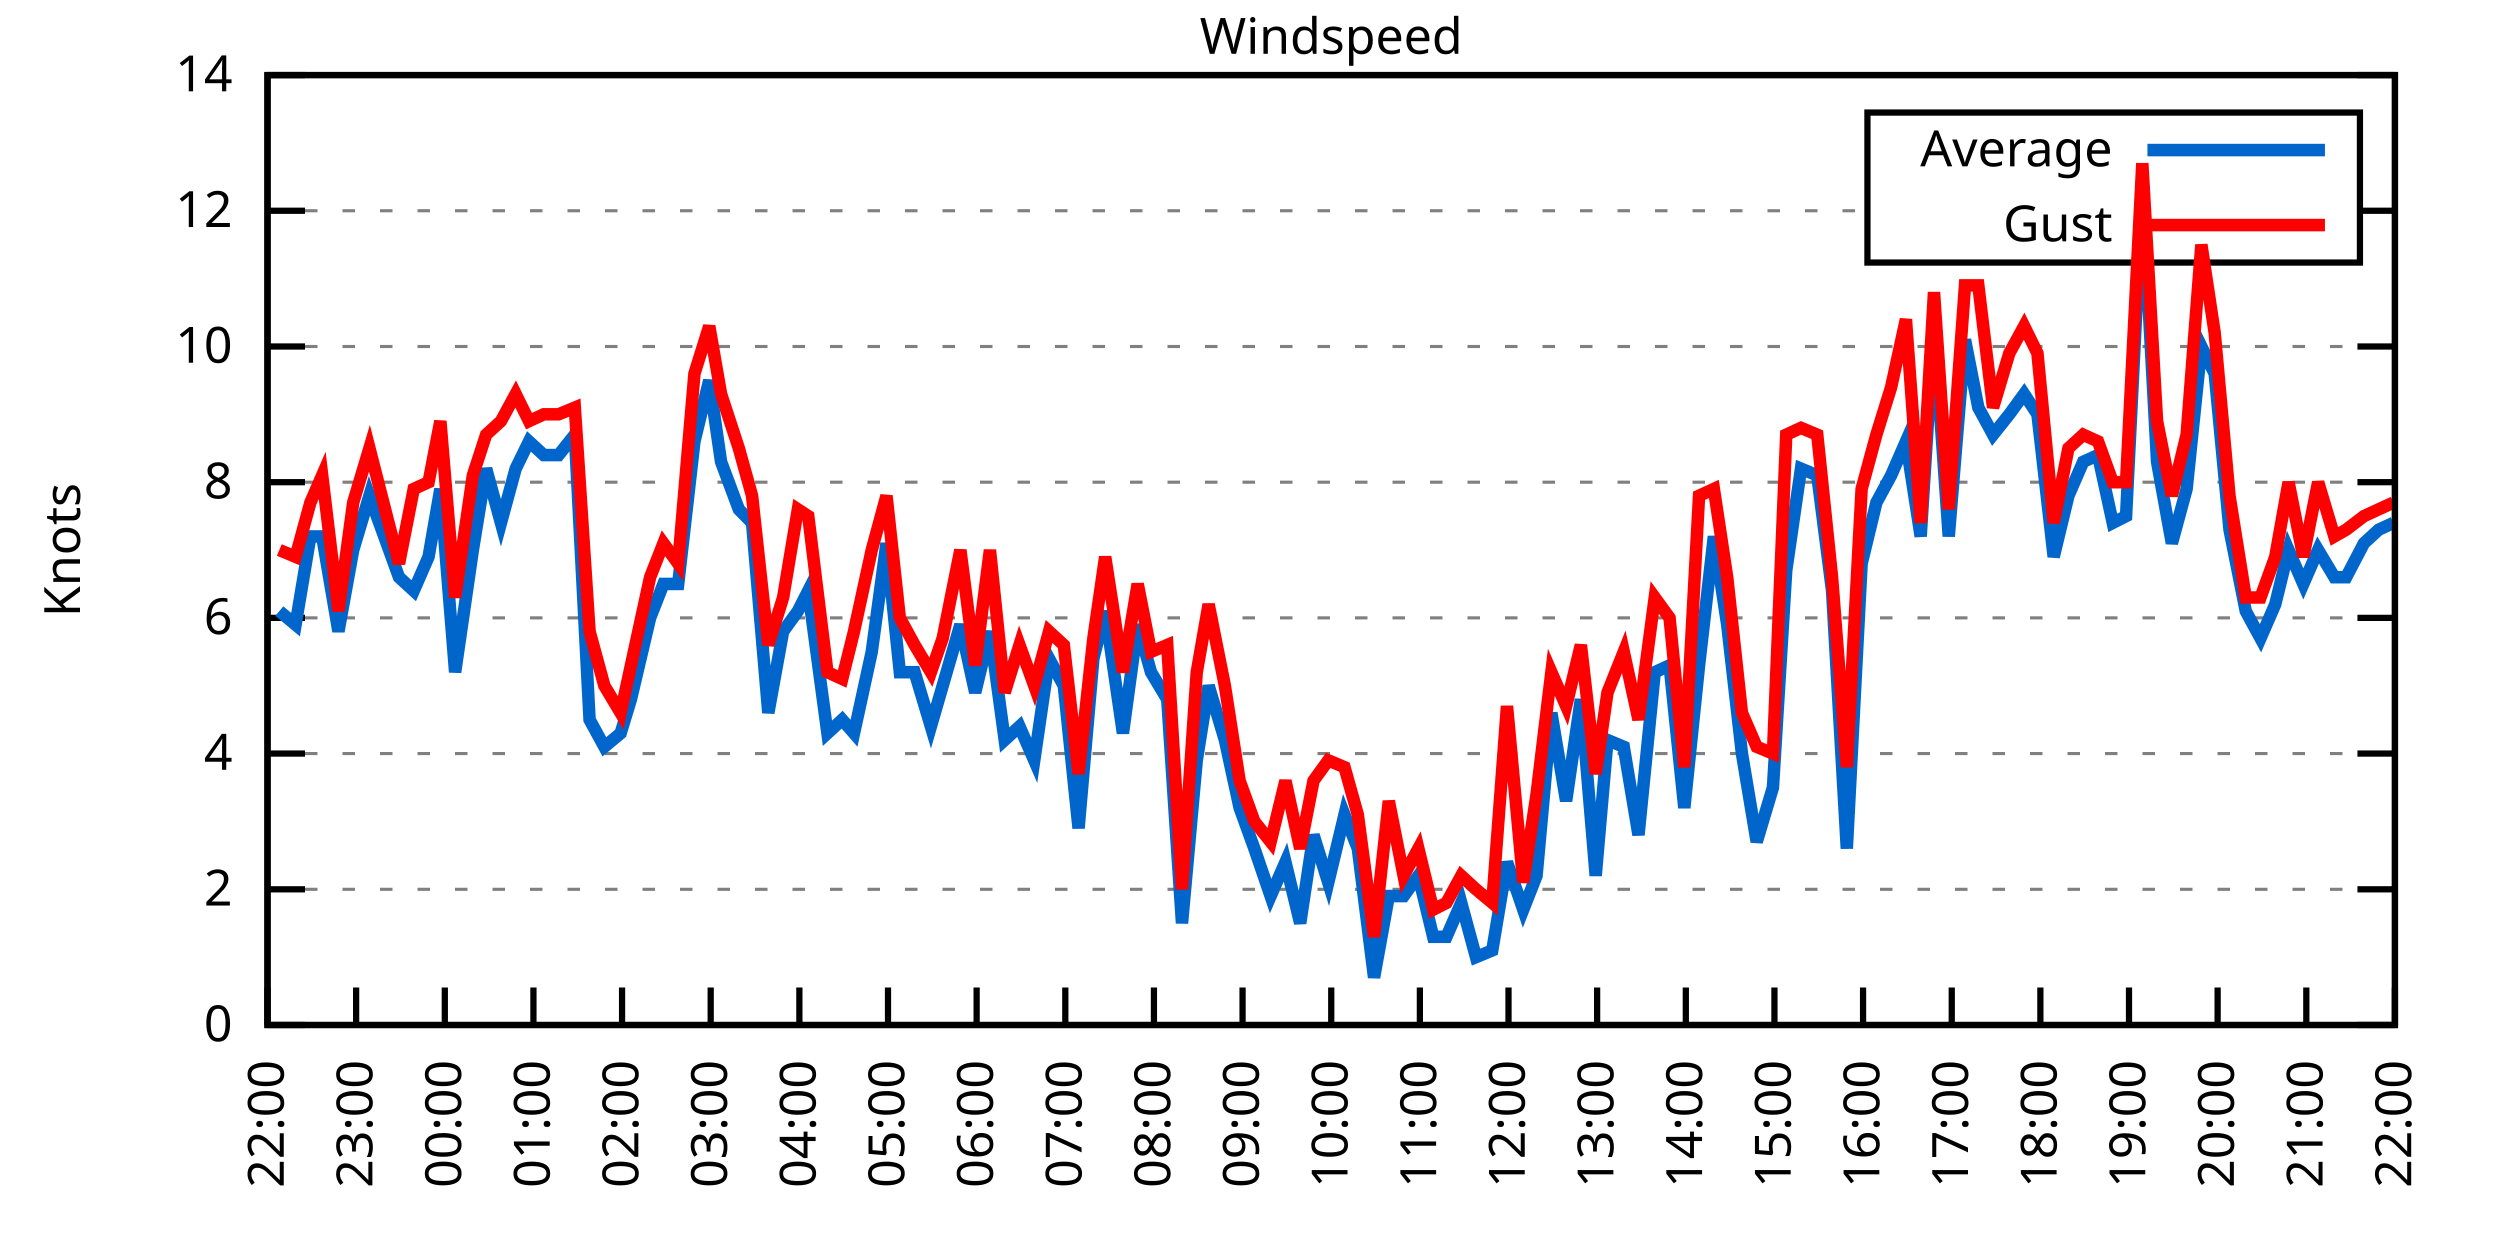
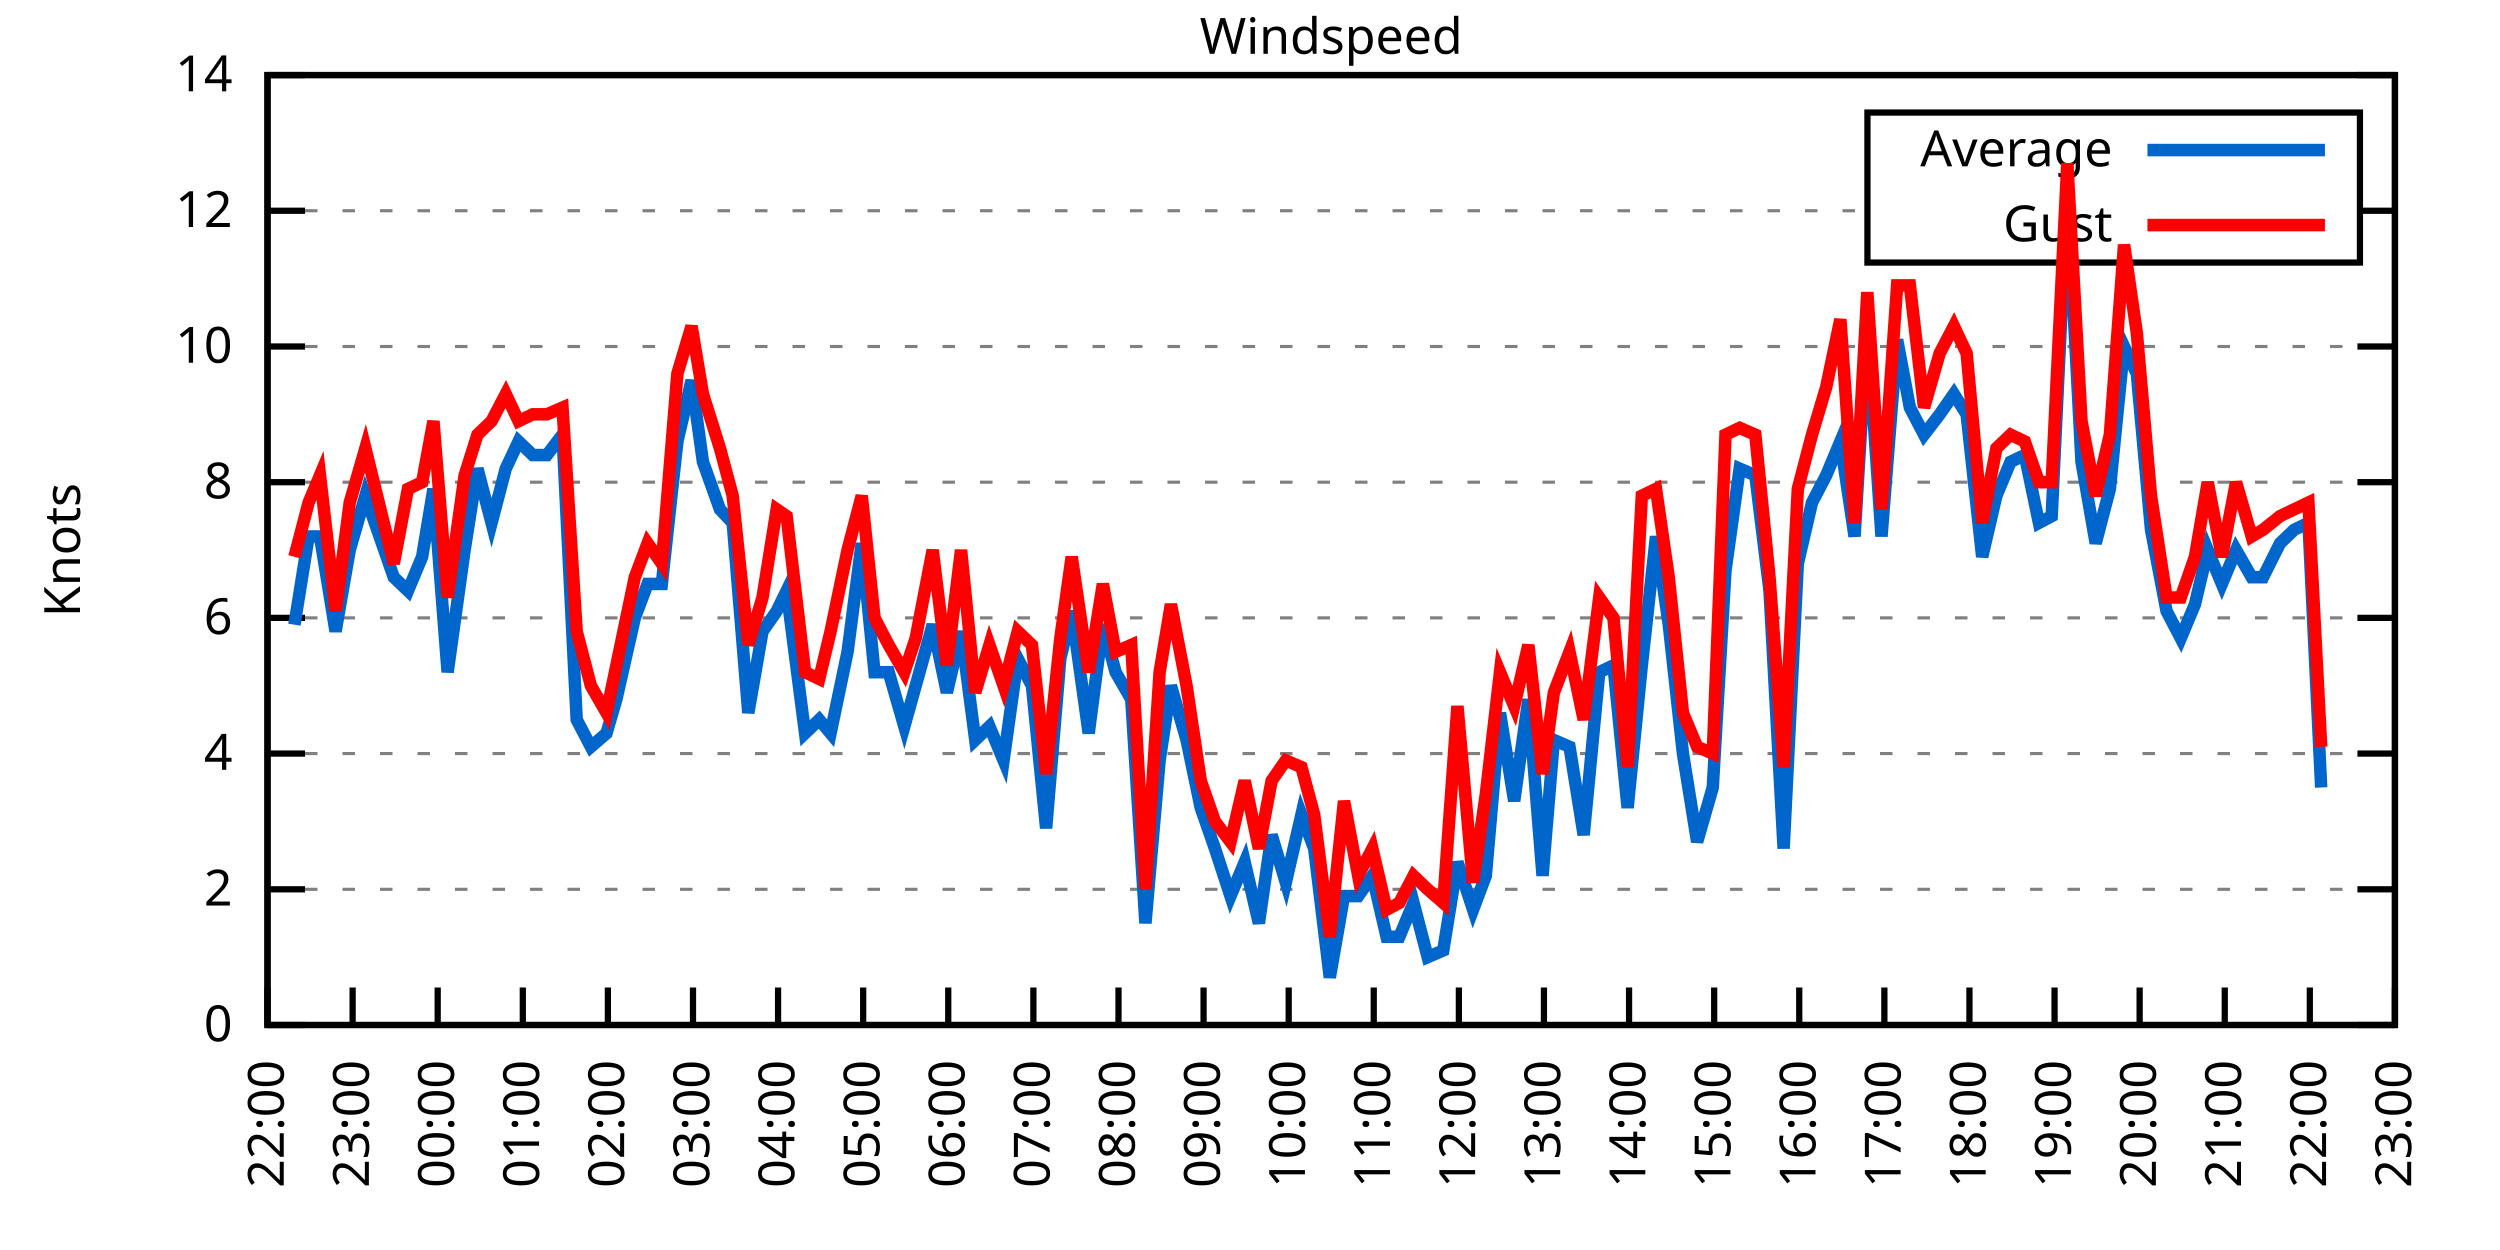
<svg xmlns="http://www.w3.org/2000/svg" xmlns:xlink="http://www.w3.org/1999/xlink" width="400" height="200" viewBox="0 0 400 200">
  <g id="gnuplot_canvas">
    <rect x="0" y="0" width="400" height="200" fill="none" />
    <defs>
      <circle id="gpDot" r="0.5" stroke-width="0.5" stroke="currentColor" />
      <path id="gpPt0" stroke-width="0.333" stroke="currentColor" d="M-1,0 h2 M0,-1 v2" />
      <path id="gpPt1" stroke-width="0.333" stroke="currentColor" d="M-1,-1 L1,1 M1,-1 L-1,1" />
      <path id="gpPt2" stroke-width="0.333" stroke="currentColor" d="M-1,0 L1,0 M0,-1 L0,1 M-1,-1 L1,1 M-1,1 L1,-1" />
      <rect id="gpPt3" stroke-width="0.333" stroke="currentColor" x="-1" y="-1" width="2" height="2" />
      <rect id="gpPt4" stroke-width="0.333" stroke="currentColor" fill="currentColor" x="-1" y="-1" width="2" height="2" />
      <circle id="gpPt5" stroke-width="0.333" stroke="currentColor" cx="0" cy="0" r="1" />
      <use xlink:href="#gpPt5" id="gpPt6" fill="currentColor" stroke="none" />
      <path id="gpPt7" stroke-width="0.333" stroke="currentColor" d="M0,-1.33 L-1.33,0.67 L1.33,0.67 z" />
      <use xlink:href="#gpPt7" id="gpPt8" fill="currentColor" stroke="none" />
      <use xlink:href="#gpPt7" id="gpPt9" stroke="currentColor" transform="rotate(180)" />
      <use xlink:href="#gpPt9" id="gpPt10" fill="currentColor" stroke="none" />
      <use xlink:href="#gpPt3" id="gpPt11" stroke="currentColor" transform="rotate(45)" />
      <use xlink:href="#gpPt11" id="gpPt12" fill="currentColor" stroke="none" />
      <path id="gpPt13" stroke-width="0.333" stroke="currentColor" d="M0,1.330 L1.265,0.411 L0.782,-1.067 L-0.782,-1.076 L-1.265,0.411 z" />
      <use xlink:href="#gpPt13" id="gpPt14" fill="currentColor" stroke="none" />
      <filter id="textbox" filterUnits="objectBoundingBox" x="0" y="0" height="1" width="1">
        <feFlood flood-color="white" flood-opacity="1" result="bgnd" />
        <feComposite in="SourceGraphic" in2="bgnd" operator="atop" />
      </filter>
      <filter id="greybox" filterUnits="objectBoundingBox" x="0" y="0" height="1" width="1">
        <feFlood flood-color="lightgrey" flood-opacity="1" result="grey" />
        <feComposite in="SourceGraphic" in2="grey" operator="atop" />
      </filter>
    </defs>
    <g fill="none" color="white" stroke="currentColor" stroke-width="1.00" stroke-linecap="butt" stroke-linejoin="miter">
</g>
    <g fill="none" color="black" stroke="currentColor" stroke-width="1.00" stroke-linecap="butt" stroke-linejoin="miter">
      <g stroke="none" shape-rendering="crispEdges">
        <polygon fill="rgb(255, 255, 255)" points="42.80,164.00 383.18,164.00 383.18,12.02 42.80,12.02 " />
      </g>
    </g>
    <g fill="none" color="black" stroke="currentColor" stroke-width="1.00" stroke-linecap="butt" stroke-linejoin="miter">
</g>
    <g fill="none" color="black" stroke="black" stroke-width="0.50" stroke-linecap="butt" stroke-linejoin="miter">
</g>
    <g fill="none" color="gray" stroke="currentColor" stroke-width="0.50" stroke-linecap="butt" stroke-linejoin="miter">
      <path stroke="gray" stroke-dasharray="2,4" class="gridline" d="M42.80,164.00 L383.19,164.00  " />
    </g>
    <g fill="none" color="gray" stroke="gray" stroke-width="1.00" stroke-linecap="butt" stroke-linejoin="miter">
</g>
    <g fill="none" color="black" stroke="currentColor" stroke-width="1.00" stroke-linecap="butt" stroke-linejoin="miter">
      <path stroke="black" d="M42.80,164.00 L48.80,164.00 M383.19,164.00 L377.19,164.00  " />
      <g transform="translate(37.20,166.60)" stroke="none" fill="black" font-family="Sans" font-size="8.00" text-anchor="end">
        <text>
          <tspan font-family="Sans"> 0</tspan>
        </text>
      </g>
    </g>
    <g fill="none" color="black" stroke="currentColor" stroke-width="1.00" stroke-linecap="butt" stroke-linejoin="miter">
</g>
    <g fill="none" color="black" stroke="black" stroke-width="0.50" stroke-linecap="butt" stroke-linejoin="miter">
</g>
    <g fill="none" color="gray" stroke="currentColor" stroke-width="0.50" stroke-linecap="butt" stroke-linejoin="miter">
      <path stroke="gray" stroke-dasharray="2,4" class="gridline" d="M42.80,142.29 L383.19,142.29  " />
    </g>
    <g fill="none" color="gray" stroke="gray" stroke-width="1.00" stroke-linecap="butt" stroke-linejoin="miter">
</g>
    <g fill="none" color="black" stroke="currentColor" stroke-width="1.00" stroke-linecap="butt" stroke-linejoin="miter">
      <path stroke="black" d="M42.80,142.29 L48.80,142.29 M383.19,142.29 L377.19,142.29  " />
      <g transform="translate(37.20,144.89)" stroke="none" fill="black" font-family="Sans" font-size="8.00" text-anchor="end">
        <text>
          <tspan font-family="Sans"> 2</tspan>
        </text>
      </g>
    </g>
    <g fill="none" color="black" stroke="currentColor" stroke-width="1.00" stroke-linecap="butt" stroke-linejoin="miter">
</g>
    <g fill="none" color="black" stroke="black" stroke-width="0.50" stroke-linecap="butt" stroke-linejoin="miter">
</g>
    <g fill="none" color="gray" stroke="currentColor" stroke-width="0.50" stroke-linecap="butt" stroke-linejoin="miter">
      <path stroke="gray" stroke-dasharray="2,4" class="gridline" d="M42.80,120.57 L383.19,120.57  " />
    </g>
    <g fill="none" color="gray" stroke="gray" stroke-width="1.00" stroke-linecap="butt" stroke-linejoin="miter">
</g>
    <g fill="none" color="black" stroke="currentColor" stroke-width="1.00" stroke-linecap="butt" stroke-linejoin="miter">
      <path stroke="black" d="M42.80,120.57 L48.80,120.57 M383.19,120.57 L377.19,120.57  " />
      <g transform="translate(37.20,123.17)" stroke="none" fill="black" font-family="Sans" font-size="8.00" text-anchor="end">
        <text>
          <tspan font-family="Sans"> 4</tspan>
        </text>
      </g>
    </g>
    <g fill="none" color="black" stroke="currentColor" stroke-width="1.00" stroke-linecap="butt" stroke-linejoin="miter">
</g>
    <g fill="none" color="black" stroke="black" stroke-width="0.50" stroke-linecap="butt" stroke-linejoin="miter">
</g>
    <g fill="none" color="gray" stroke="currentColor" stroke-width="0.50" stroke-linecap="butt" stroke-linejoin="miter">
      <path stroke="gray" stroke-dasharray="2,4" class="gridline" d="M42.80,98.86 L383.19,98.86  " />
    </g>
    <g fill="none" color="gray" stroke="gray" stroke-width="1.00" stroke-linecap="butt" stroke-linejoin="miter">
</g>
    <g fill="none" color="black" stroke="currentColor" stroke-width="1.00" stroke-linecap="butt" stroke-linejoin="miter">
      <path stroke="black" d="M42.80,98.86 L48.80,98.86 M383.19,98.86 L377.19,98.86  " />
      <g transform="translate(37.20,101.46)" stroke="none" fill="black" font-family="Sans" font-size="8.00" text-anchor="end">
        <text>
          <tspan font-family="Sans"> 6</tspan>
        </text>
      </g>
    </g>
    <g fill="none" color="black" stroke="currentColor" stroke-width="1.00" stroke-linecap="butt" stroke-linejoin="miter">
</g>
    <g fill="none" color="black" stroke="black" stroke-width="0.50" stroke-linecap="butt" stroke-linejoin="miter">
</g>
    <g fill="none" color="gray" stroke="currentColor" stroke-width="0.50" stroke-linecap="butt" stroke-linejoin="miter">
      <path stroke="gray" stroke-dasharray="2,4" class="gridline" d="M42.80,77.15 L383.19,77.15  " />
    </g>
    <g fill="none" color="gray" stroke="gray" stroke-width="1.00" stroke-linecap="butt" stroke-linejoin="miter">
</g>
    <g fill="none" color="black" stroke="currentColor" stroke-width="1.00" stroke-linecap="butt" stroke-linejoin="miter">
      <path stroke="black" d="M42.80,77.15 L48.80,77.15 M383.19,77.15 L377.19,77.15  " />
      <g transform="translate(37.20,79.75)" stroke="none" fill="black" font-family="Sans" font-size="8.00" text-anchor="end">
        <text>
          <tspan font-family="Sans"> 8</tspan>
        </text>
      </g>
    </g>
    <g fill="none" color="black" stroke="currentColor" stroke-width="1.00" stroke-linecap="butt" stroke-linejoin="miter">
</g>
    <g fill="none" color="black" stroke="black" stroke-width="0.50" stroke-linecap="butt" stroke-linejoin="miter">
</g>
    <g fill="none" color="gray" stroke="currentColor" stroke-width="0.50" stroke-linecap="butt" stroke-linejoin="miter">
      <path stroke="gray" stroke-dasharray="2,4" class="gridline" d="M42.80,55.44 L383.19,55.44  " />
    </g>
    <g fill="none" color="gray" stroke="gray" stroke-width="1.00" stroke-linecap="butt" stroke-linejoin="miter">
</g>
    <g fill="none" color="black" stroke="currentColor" stroke-width="1.00" stroke-linecap="butt" stroke-linejoin="miter">
      <path stroke="black" d="M42.80,55.44 L48.80,55.44 M383.19,55.44 L377.19,55.44  " />
      <g transform="translate(37.20,58.04)" stroke="none" fill="black" font-family="Sans" font-size="8.00" text-anchor="end">
        <text>
          <tspan font-family="Sans"> 10</tspan>
        </text>
      </g>
    </g>
    <g fill="none" color="black" stroke="currentColor" stroke-width="1.00" stroke-linecap="butt" stroke-linejoin="miter">
</g>
    <g fill="none" color="black" stroke="black" stroke-width="0.50" stroke-linecap="butt" stroke-linejoin="miter">
</g>
    <g fill="none" color="gray" stroke="currentColor" stroke-width="0.50" stroke-linecap="butt" stroke-linejoin="miter">
      <path stroke="gray" stroke-dasharray="2,4" class="gridline" d="M42.80,33.72 L298.79,33.72 M377.59,33.72 L383.19,33.72  " />
    </g>
    <g fill="none" color="gray" stroke="gray" stroke-width="1.00" stroke-linecap="butt" stroke-linejoin="miter">
</g>
    <g fill="none" color="black" stroke="currentColor" stroke-width="1.00" stroke-linecap="butt" stroke-linejoin="miter">
      <path stroke="black" d="M42.80,33.72 L48.80,33.72 M383.19,33.72 L377.19,33.72  " />
      <g transform="translate(37.20,36.32)" stroke="none" fill="black" font-family="Sans" font-size="8.00" text-anchor="end">
        <text>
          <tspan font-family="Sans"> 12</tspan>
        </text>
      </g>
    </g>
    <g fill="none" color="black" stroke="currentColor" stroke-width="1.00" stroke-linecap="butt" stroke-linejoin="miter">
</g>
    <g fill="none" color="black" stroke="black" stroke-width="0.50" stroke-linecap="butt" stroke-linejoin="miter">
</g>
    <g fill="none" color="gray" stroke="currentColor" stroke-width="0.50" stroke-linecap="butt" stroke-linejoin="miter">
      <path stroke="gray" stroke-dasharray="2,4" class="gridline" d="M42.80,12.01 L383.19,12.01  " />
    </g>
    <g fill="none" color="gray" stroke="gray" stroke-width="1.00" stroke-linecap="butt" stroke-linejoin="miter">
</g>
    <g fill="none" color="black" stroke="currentColor" stroke-width="1.00" stroke-linecap="butt" stroke-linejoin="miter">
      <path stroke="black" d="M42.80,12.01 L48.80,12.01 M383.19,12.01 L377.19,12.01  " />
      <g transform="translate(37.20,14.61)" stroke="none" fill="black" font-family="Sans" font-size="8.00" text-anchor="end">
        <text>
          <tspan font-family="Sans"> 14</tspan>
        </text>
      </g>
    </g>
    <g fill="none" color="black" stroke="currentColor" stroke-width="1.00" stroke-linecap="butt" stroke-linejoin="miter">
      <path stroke="black" d="M42.80,164.00 L42.80,158.00  " />
      <g transform="translate(45.40,169.60) rotate(270.00)" stroke="none" fill="black" font-family="Sans" font-size="8.00" text-anchor="end">
        <text>
          <tspan font-family="Sans">22:00</tspan>
        </text>
      </g>
    </g>
    <g fill="none" color="black" stroke="currentColor" stroke-width="1.00" stroke-linecap="butt" stroke-linejoin="miter">
-       <path stroke="black" d="M56.98,164.00 L56.98,158.00  " />
-       <g transform="translate(59.58,169.60) rotate(270.00)" stroke="none" fill="black" font-family="Sans" font-size="8.00" text-anchor="end">
+       <path stroke="black" d="M56.42,164.00 L56.42,158.00  " />
+       <g transform="translate(59.02,169.60) rotate(270.00)" stroke="none" fill="black" font-family="Sans" font-size="8.00" text-anchor="end">
        <text>
          <tspan font-family="Sans">23:00</tspan>
        </text>
      </g>
    </g>
    <g fill="none" color="black" stroke="currentColor" stroke-width="1.00" stroke-linecap="butt" stroke-linejoin="miter">
-       <path stroke="black" d="M71.17,164.00 L71.17,158.00  " />
-       <g transform="translate(73.77,169.60) rotate(270.00)" stroke="none" fill="black" font-family="Sans" font-size="8.00" text-anchor="end">
+       <path stroke="black" d="M70.03,164.00 L70.03,158.00  " />
+       <g transform="translate(72.63,169.60) rotate(270.00)" stroke="none" fill="black" font-family="Sans" font-size="8.00" text-anchor="end">
        <text>
          <tspan font-family="Sans">00:00</tspan>
        </text>
      </g>
    </g>
    <g fill="none" color="black" stroke="currentColor" stroke-width="1.00" stroke-linecap="butt" stroke-linejoin="miter">
-       <path stroke="black" d="M85.35,164.00 L85.35,158.00  " />
-       <g transform="translate(87.95,169.60) rotate(270.00)" stroke="none" fill="black" font-family="Sans" font-size="8.00" text-anchor="end">
+       <path stroke="black" d="M83.65,164.00 L83.65,158.00  " />
+       <g transform="translate(86.25,169.60) rotate(270.00)" stroke="none" fill="black" font-family="Sans" font-size="8.00" text-anchor="end">
        <text>
          <tspan font-family="Sans">01:00</tspan>
        </text>
      </g>
    </g>
    <g fill="none" color="black" stroke="currentColor" stroke-width="1.00" stroke-linecap="butt" stroke-linejoin="miter">
-       <path stroke="black" d="M99.53,164.00 L99.53,158.00  " />
-       <g transform="translate(102.13,169.60) rotate(270.00)" stroke="none" fill="black" font-family="Sans" font-size="8.00" text-anchor="end">
+       <path stroke="black" d="M97.26,164.00 L97.26,158.00  " />
+       <g transform="translate(99.86,169.60) rotate(270.00)" stroke="none" fill="black" font-family="Sans" font-size="8.00" text-anchor="end">
        <text>
          <tspan font-family="Sans">02:00</tspan>
        </text>
      </g>
    </g>
    <g fill="none" color="black" stroke="currentColor" stroke-width="1.00" stroke-linecap="butt" stroke-linejoin="miter">
-       <path stroke="black" d="M113.71,164.00 L113.71,158.00  " />
-       <g transform="translate(116.31,169.60) rotate(270.00)" stroke="none" fill="black" font-family="Sans" font-size="8.00" text-anchor="end">
+       <path stroke="black" d="M110.88,164.00 L110.88,158.00  " />
+       <g transform="translate(113.48,169.60) rotate(270.00)" stroke="none" fill="black" font-family="Sans" font-size="8.00" text-anchor="end">
        <text>
          <tspan font-family="Sans">03:00</tspan>
        </text>
      </g>
    </g>
    <g fill="none" color="black" stroke="currentColor" stroke-width="1.00" stroke-linecap="butt" stroke-linejoin="miter">
-       <path stroke="black" d="M127.90,164.00 L127.90,158.00  " />
-       <g transform="translate(130.50,169.60) rotate(270.00)" stroke="none" fill="black" font-family="Sans" font-size="8.00" text-anchor="end">
+       <path stroke="black" d="M124.49,164.00 L124.49,158.00  " />
+       <g transform="translate(127.09,169.60) rotate(270.00)" stroke="none" fill="black" font-family="Sans" font-size="8.00" text-anchor="end">
        <text>
          <tspan font-family="Sans">04:00</tspan>
        </text>
      </g>
    </g>
    <g fill="none" color="black" stroke="currentColor" stroke-width="1.00" stroke-linecap="butt" stroke-linejoin="miter">
-       <path stroke="black" d="M142.08,164.00 L142.08,158.00  " />
-       <g transform="translate(144.68,169.60) rotate(270.00)" stroke="none" fill="black" font-family="Sans" font-size="8.00" text-anchor="end">
+       <path stroke="black" d="M138.11,164.00 L138.11,158.00  " />
+       <g transform="translate(140.71,169.60) rotate(270.00)" stroke="none" fill="black" font-family="Sans" font-size="8.00" text-anchor="end">
        <text>
          <tspan font-family="Sans">05:00</tspan>
        </text>
      </g>
    </g>
    <g fill="none" color="black" stroke="currentColor" stroke-width="1.00" stroke-linecap="butt" stroke-linejoin="miter">
-       <path stroke="black" d="M156.26,164.00 L156.26,158.00  " />
-       <g transform="translate(158.86,169.60) rotate(270.00)" stroke="none" fill="black" font-family="Sans" font-size="8.00" text-anchor="end">
+       <path stroke="black" d="M151.72,164.00 L151.72,158.00  " />
+       <g transform="translate(154.32,169.60) rotate(270.00)" stroke="none" fill="black" font-family="Sans" font-size="8.00" text-anchor="end">
        <text>
          <tspan font-family="Sans">06:00</tspan>
        </text>
      </g>
    </g>
    <g fill="none" color="black" stroke="currentColor" stroke-width="1.00" stroke-linecap="butt" stroke-linejoin="miter">
-       <path stroke="black" d="M170.45,164.00 L170.45,158.00  " />
-       <g transform="translate(173.05,169.60) rotate(270.00)" stroke="none" fill="black" font-family="Sans" font-size="8.00" text-anchor="end">
+       <path stroke="black" d="M165.34,164.00 L165.34,158.00  " />
+       <g transform="translate(167.94,169.60) rotate(270.00)" stroke="none" fill="black" font-family="Sans" font-size="8.00" text-anchor="end">
        <text>
          <tspan font-family="Sans">07:00</tspan>
        </text>
      </g>
    </g>
    <g fill="none" color="black" stroke="currentColor" stroke-width="1.00" stroke-linecap="butt" stroke-linejoin="miter">
-       <path stroke="black" d="M184.63,164.00 L184.63,158.00  " />
-       <g transform="translate(187.23,169.60) rotate(270.00)" stroke="none" fill="black" font-family="Sans" font-size="8.00" text-anchor="end">
+       <path stroke="black" d="M178.96,164.00 L178.96,158.00  " />
+       <g transform="translate(181.56,169.60) rotate(270.00)" stroke="none" fill="black" font-family="Sans" font-size="8.00" text-anchor="end">
        <text>
          <tspan font-family="Sans">08:00</tspan>
        </text>
      </g>
    </g>
    <g fill="none" color="black" stroke="currentColor" stroke-width="1.00" stroke-linecap="butt" stroke-linejoin="miter">
-       <path stroke="black" d="M198.81,164.00 L198.81,158.00  " />
-       <g transform="translate(201.41,169.60) rotate(270.00)" stroke="none" fill="black" font-family="Sans" font-size="8.00" text-anchor="end">
+       <path stroke="black" d="M192.57,164.00 L192.57,158.00  " />
+       <g transform="translate(195.17,169.60) rotate(270.00)" stroke="none" fill="black" font-family="Sans" font-size="8.00" text-anchor="end">
        <text>
          <tspan font-family="Sans">09:00</tspan>
        </text>
      </g>
    </g>
    <g fill="none" color="black" stroke="currentColor" stroke-width="1.00" stroke-linecap="butt" stroke-linejoin="miter">
-       <path stroke="black" d="M213.00,164.00 L213.00,158.00  " />
-       <g transform="translate(215.60,169.60) rotate(270.00)" stroke="none" fill="black" font-family="Sans" font-size="8.00" text-anchor="end">
+       <path stroke="black" d="M206.19,164.00 L206.19,158.00  " />
+       <g transform="translate(208.79,169.60) rotate(270.00)" stroke="none" fill="black" font-family="Sans" font-size="8.00" text-anchor="end">
        <text>
          <tspan font-family="Sans">10:00</tspan>
        </text>
      </g>
    </g>
    <g fill="none" color="black" stroke="currentColor" stroke-width="1.00" stroke-linecap="butt" stroke-linejoin="miter">
-       <path stroke="black" d="M227.18,164.00 L227.18,158.00  " />
-       <g transform="translate(229.78,169.60) rotate(270.00)" stroke="none" fill="black" font-family="Sans" font-size="8.00" text-anchor="end">
+       <path stroke="black" d="M219.80,164.00 L219.80,158.00  " />
+       <g transform="translate(222.40,169.60) rotate(270.00)" stroke="none" fill="black" font-family="Sans" font-size="8.00" text-anchor="end">
        <text>
          <tspan font-family="Sans">11:00</tspan>
        </text>
      </g>
    </g>
    <g fill="none" color="black" stroke="currentColor" stroke-width="1.00" stroke-linecap="butt" stroke-linejoin="miter">
-       <path stroke="black" d="M241.36,164.00 L241.36,158.00  " />
-       <g transform="translate(243.96,169.60) rotate(270.00)" stroke="none" fill="black" font-family="Sans" font-size="8.00" text-anchor="end">
+       <path stroke="black" d="M233.42,164.00 L233.42,158.00  " />
+       <g transform="translate(236.02,169.60) rotate(270.00)" stroke="none" fill="black" font-family="Sans" font-size="8.00" text-anchor="end">
        <text>
          <tspan font-family="Sans">12:00</tspan>
        </text>
      </g>
    </g>
    <g fill="none" color="black" stroke="currentColor" stroke-width="1.00" stroke-linecap="butt" stroke-linejoin="miter">
-       <path stroke="black" d="M255.54,164.00 L255.54,158.00  " />
-       <g transform="translate(258.14,169.60) rotate(270.00)" stroke="none" fill="black" font-family="Sans" font-size="8.00" text-anchor="end">
+       <path stroke="black" d="M247.03,164.00 L247.03,158.00  " />
+       <g transform="translate(249.63,169.60) rotate(270.00)" stroke="none" fill="black" font-family="Sans" font-size="8.00" text-anchor="end">
        <text>
          <tspan font-family="Sans">13:00</tspan>
        </text>
      </g>
    </g>
    <g fill="none" color="black" stroke="currentColor" stroke-width="1.00" stroke-linecap="butt" stroke-linejoin="miter">
-       <path stroke="black" d="M269.73,164.00 L269.73,158.00  " />
-       <g transform="translate(272.33,169.60) rotate(270.00)" stroke="none" fill="black" font-family="Sans" font-size="8.00" text-anchor="end">
+       <path stroke="black" d="M260.65,164.00 L260.65,158.00  " />
+       <g transform="translate(263.25,169.60) rotate(270.00)" stroke="none" fill="black" font-family="Sans" font-size="8.00" text-anchor="end">
        <text>
          <tspan font-family="Sans">14:00</tspan>
        </text>
      </g>
    </g>
    <g fill="none" color="black" stroke="currentColor" stroke-width="1.00" stroke-linecap="butt" stroke-linejoin="miter">
-       <path stroke="black" d="M283.91,164.00 L283.91,158.00  " />
-       <g transform="translate(286.51,169.60) rotate(270.00)" stroke="none" fill="black" font-family="Sans" font-size="8.00" text-anchor="end">
+       <path stroke="black" d="M274.27,164.00 L274.27,158.00  " />
+       <g transform="translate(276.87,169.60) rotate(270.00)" stroke="none" fill="black" font-family="Sans" font-size="8.00" text-anchor="end">
        <text>
          <tspan font-family="Sans">15:00</tspan>
        </text>
      </g>
    </g>
    <g fill="none" color="black" stroke="currentColor" stroke-width="1.00" stroke-linecap="butt" stroke-linejoin="miter">
-       <path stroke="black" d="M298.09,164.00 L298.09,158.00  " />
-       <g transform="translate(300.69,169.60) rotate(270.00)" stroke="none" fill="black" font-family="Sans" font-size="8.00" text-anchor="end">
+       <path stroke="black" d="M287.88,164.00 L287.88,158.00  " />
+       <g transform="translate(290.48,169.60) rotate(270.00)" stroke="none" fill="black" font-family="Sans" font-size="8.00" text-anchor="end">
        <text>
          <tspan font-family="Sans">16:00</tspan>
        </text>
      </g>
    </g>
    <g fill="none" color="black" stroke="currentColor" stroke-width="1.00" stroke-linecap="butt" stroke-linejoin="miter">
-       <path stroke="black" d="M312.28,164.00 L312.28,158.00  " />
-       <g transform="translate(314.88,169.60) rotate(270.00)" stroke="none" fill="black" font-family="Sans" font-size="8.00" text-anchor="end">
+       <path stroke="black" d="M301.50,164.00 L301.50,158.00  " />
+       <g transform="translate(304.10,169.60) rotate(270.00)" stroke="none" fill="black" font-family="Sans" font-size="8.00" text-anchor="end">
        <text>
          <tspan font-family="Sans">17:00</tspan>
        </text>
      </g>
    </g>
    <g fill="none" color="black" stroke="currentColor" stroke-width="1.00" stroke-linecap="butt" stroke-linejoin="miter">
-       <path stroke="black" d="M326.46,164.00 L326.46,158.00  " />
-       <g transform="translate(329.06,169.60) rotate(270.00)" stroke="none" fill="black" font-family="Sans" font-size="8.00" text-anchor="end">
+       <path stroke="black" d="M315.11,164.00 L315.11,158.00  " />
+       <g transform="translate(317.71,169.60) rotate(270.00)" stroke="none" fill="black" font-family="Sans" font-size="8.00" text-anchor="end">
        <text>
          <tspan font-family="Sans">18:00</tspan>
        </text>
      </g>
    </g>
    <g fill="none" color="black" stroke="currentColor" stroke-width="1.00" stroke-linecap="butt" stroke-linejoin="miter">
-       <path stroke="black" d="M340.64,164.00 L340.64,158.00  " />
-       <g transform="translate(343.24,169.60) rotate(270.00)" stroke="none" fill="black" font-family="Sans" font-size="8.00" text-anchor="end">
+       <path stroke="black" d="M328.73,164.00 L328.73,158.00  " />
+       <g transform="translate(331.33,169.60) rotate(270.00)" stroke="none" fill="black" font-family="Sans" font-size="8.00" text-anchor="end">
        <text>
          <tspan font-family="Sans">19:00</tspan>
        </text>
      </g>
    </g>
    <g fill="none" color="black" stroke="currentColor" stroke-width="1.00" stroke-linecap="butt" stroke-linejoin="miter">
-       <path stroke="black" d="M354.82,164.00 L354.82,158.00  " />
-       <g transform="translate(357.42,169.60) rotate(270.00)" stroke="none" fill="black" font-family="Sans" font-size="8.00" text-anchor="end">
+       <path stroke="black" d="M342.34,164.00 L342.34,158.00  " />
+       <g transform="translate(344.94,169.60) rotate(270.00)" stroke="none" fill="black" font-family="Sans" font-size="8.00" text-anchor="end">
        <text>
          <tspan font-family="Sans">20:00</tspan>
        </text>
      </g>
    </g>
    <g fill="none" color="black" stroke="currentColor" stroke-width="1.00" stroke-linecap="butt" stroke-linejoin="miter">
-       <path stroke="black" d="M369.01,164.00 L369.01,158.00  " />
-       <g transform="translate(371.61,169.60) rotate(270.00)" stroke="none" fill="black" font-family="Sans" font-size="8.00" text-anchor="end">
+       <path stroke="black" d="M355.96,164.00 L355.96,158.00  " />
+       <g transform="translate(358.56,169.60) rotate(270.00)" stroke="none" fill="black" font-family="Sans" font-size="8.00" text-anchor="end">
        <text>
          <tspan font-family="Sans">21:00</tspan>
+         </text>
+       </g>
+     </g>
+     <g fill="none" color="black" stroke="currentColor" stroke-width="1.00" stroke-linecap="butt" stroke-linejoin="miter">
+       <path stroke="black" d="M369.57,164.00 L369.57,158.00  " />
+       <g transform="translate(372.17,169.60) rotate(270.00)" stroke="none" fill="black" font-family="Sans" font-size="8.00" text-anchor="end">
+         <text>
+           <tspan font-family="Sans">22:00</tspan>
        </text>
      </g>
    </g>
    <g fill="none" color="black" stroke="currentColor" stroke-width="1.00" stroke-linecap="butt" stroke-linejoin="miter">
      <path stroke="black" d="M383.19,164.00 L383.19,158.00  " />
      <g transform="translate(385.79,169.60) rotate(270.00)" stroke="none" fill="black" font-family="Sans" font-size="8.00" text-anchor="end">
        <text>
-           <tspan font-family="Sans">22:00</tspan>
+           <tspan font-family="Sans">23:00</tspan>
        </text>
      </g>
    </g>
    <g fill="none" color="black" stroke="currentColor" stroke-width="1.00" stroke-linecap="butt" stroke-linejoin="miter">
</g>
    <g fill="none" color="black" stroke="currentColor" stroke-width="1.00" stroke-linecap="butt" stroke-linejoin="miter">
      <path stroke="black" d="M42.80,12.01 L42.80,164.00 L383.19,164.00 L383.19,12.01 L42.80,12.01 Z  " />
    </g>
    <g fill="none" color="black" stroke="currentColor" stroke-width="1.00" stroke-linecap="butt" stroke-linejoin="miter">
</g>
    <g fill="none" color="black" stroke="currentColor" stroke-width="1.00" stroke-linecap="butt" stroke-linejoin="miter">
      <path stroke="black" d="M298.79,42.01 L298.79,18.01 L377.59,18.01 L377.59,42.01 L298.79,42.01 Z  " />
    </g>
    <g id="Windspeed_plot_1">
      <g fill="none" color="white" stroke="black" stroke-width="2.00" stroke-linecap="butt" stroke-linejoin="miter">
</g>
      <g fill="none" color="black" stroke="currentColor" stroke-width="2.00" stroke-linecap="butt" stroke-linejoin="miter">
        <g transform="translate(337.99,26.61)" stroke="none" fill="black" font-family="Sans" font-size="8.00" text-anchor="end">
          <text>
            <tspan font-family="Sans">Average</tspan>
          </text>
        </g>
      </g>
      <g fill="none" color="black" stroke="currentColor" stroke-width="2.00" stroke-linecap="butt" stroke-linejoin="miter">
-         <path stroke="rgb(  0, 102, 204)" d="M343.59,24.01 L371.99,24.01 M44.69,97.78 L47.29,99.95 L49.66,85.83 L51.55,85.83 L54.15,101.03 L56.51,88.00   L59.11,79.32 L63.84,92.35 L66.20,94.52 L68.57,89.09 L70.46,78.23 L72.82,107.55 L75.66,88.00 L77.78,74.98   L80.15,83.66 L82.51,74.98 L84.64,70.63 L87.00,72.81 L89.37,72.81 L91.97,69.55 L94.33,115.15 L96.70,119.49   L99.30,117.32 L100.95,111.89 L104.02,98.86 L106.15,93.43 L108.51,93.43 L111.11,70.63 L113.48,60.86 L115.37,73.89   L118.21,81.49 L120.33,83.66 L122.93,114.06 L125.30,101.03 L127.66,97.78 L129.32,94.52 L132.39,117.32 L134.75,115.15   L136.64,117.32 L139.48,104.29 L141.84,86.92 L143.97,107.55 L146.34,107.55 L148.94,116.23 L150.83,109.72 L153.66,99.95   L156.03,110.80 L158.39,101.03 L160.75,118.40 L163.12,116.23 L165.48,121.66 L167.85,105.38 L170.21,109.72 L172.57,132.52   L174.94,105.38 L176.83,97.78 L179.67,117.32 L182.03,99.95 L184.16,107.55 L186.76,111.89 L189.12,147.72 L191.48,121.66   L193.38,109.72 L195.98,118.40 L198.34,129.26 L200.70,135.77 L203.30,143.37 L205.67,137.94 L208.03,147.72 L210.16,133.60   L212.52,141.20 L215.12,130.35 L217.25,135.77 L219.85,156.40 L222.21,143.37 L224.58,143.37 L226.94,140.12 L229.31,149.89   L231.43,149.89 L233.80,144.46 L236.16,153.14 L238.76,152.06 L241.12,137.94 L243.72,145.54 L245.85,140.12 L248.22,114.06   L250.58,128.17 L252.94,111.89 L255.31,140.12 L257.20,118.40 L259.80,119.49 L262.16,133.60 L264.76,107.55 L267.13,106.46   L269.49,129.26 L271.85,106.46 L274.22,85.83 L276.35,99.95 L278.71,120.57 L281.07,134.69 L283.67,126.00 L285.80,91.26   L288.16,74.98 L290.76,76.06 L293.13,94.52 L295.49,135.77 L297.86,90.18 L300.22,80.41 L302.58,76.06 L304.95,70.63   L307.31,85.83 L309.44,52.18 L311.80,85.83 L314.40,54.35 L316.53,65.21 L318.89,69.55 L321.49,66.29 L323.86,63.04   L325.99,66.29 L328.59,89.09 L330.95,79.32 L333.31,73.89 L335.68,72.81 L338.04,83.66 L340.17,82.58 L342.77,30.47   L345.13,73.89 L347.50,86.92 L349.86,78.23 L352.22,55.44 L354.35,59.78 L356.72,84.75 L359.32,97.78 L361.68,102.12   L364.04,96.69 L366.17,88.00 L368.53,93.43 L370.90,88.00 L373.50,92.35 L375.39,92.35 L378.23,86.92 L380.59,84.75   L382.95,83.66  " />
+         <path stroke="rgb(  0, 102, 204)" d="M343.59,24.01 L371.99,24.01 M47.11,99.95 L49.38,85.83 L51.20,85.83 L53.69,101.03 L55.96,88.00 L58.46,79.32   L63.00,92.35 L65.27,94.52 L67.54,89.09 L69.35,78.23 L71.62,107.55 L74.34,88.00 L76.39,74.98 L78.65,83.66   L80.92,74.98 L82.97,70.63 L85.24,72.81 L87.50,72.81 L90.00,69.55 L92.27,115.15 L94.54,119.49 L97.04,117.32   L98.62,111.89 L101.57,98.86 L103.62,93.43 L105.89,93.43 L108.38,70.63 L110.65,60.86 L112.47,73.89 L115.19,81.49   L117.23,83.66 L119.73,114.06 L122.00,101.03 L124.27,97.78 L125.86,94.52 L128.81,117.32 L131.07,115.15 L132.89,117.32   L135.61,104.29 L137.88,86.92 L139.92,107.55 L142.19,107.55 L144.69,116.23 L146.51,109.72 L149.23,99.95 L151.50,110.80   L153.77,101.03 L156.04,118.40 L158.31,116.23 L160.57,121.66 L162.84,105.38 L165.11,109.72 L167.38,132.52 L169.65,105.38   L171.47,97.78 L174.19,117.32 L176.46,99.95 L178.50,107.55 L181.00,111.89 L183.27,147.72 L185.54,121.66 L187.35,109.72   L189.85,118.40 L192.12,129.26 L194.39,135.77 L196.88,143.37 L199.15,137.94 L201.42,147.72 L203.46,133.60 L205.73,141.20   L208.23,130.35 L210.27,135.77 L212.77,156.40 L215.04,143.37 L217.31,143.37 L219.58,140.12 L221.85,149.89 L223.89,149.89   L226.16,144.46 L228.43,153.14 L230.92,152.06 L233.19,137.94 L235.69,145.54 L237.73,140.12 L240.00,114.06 L242.27,128.17   L244.54,111.89 L246.81,140.12 L248.62,118.40 L251.12,119.49 L253.39,133.60 L255.88,107.55 L258.15,106.46 L260.42,129.26   L262.69,106.46 L264.96,85.83 L267.00,99.95 L269.27,120.57 L271.54,134.69 L274.04,126.00 L276.08,91.26 L278.35,74.98   L280.85,76.06 L283.12,94.52 L285.38,135.77 L287.65,90.18 L289.92,80.41 L292.19,76.06 L294.46,70.63 L296.73,85.83   L298.77,52.18 L301.04,85.83 L303.54,54.35 L305.58,65.21 L307.85,69.55 L310.35,66.29 L312.62,63.04 L314.66,66.29   L317.15,89.09 L319.42,79.32 L321.69,73.89 L323.96,72.81 L326.23,83.66 L328.27,82.58 L330.77,30.47 L333.04,73.89   L335.31,86.92 L337.58,78.23 L339.85,55.44 L341.89,59.78 L344.16,84.75 L346.65,97.78 L348.92,102.12 L351.19,96.69   L353.24,88.00 L355.50,93.43 L357.77,88.00 L360.27,92.35 L362.09,92.35 L364.81,86.92 L367.08,84.75 L369.35,83.66   L371.39,126.00  " />
      </g>
    </g>
    <g id="Windspeed_plot_2">
      <g fill="none" color="black" stroke="currentColor" stroke-width="2.00" stroke-linecap="butt" stroke-linejoin="miter">
        <g transform="translate(337.99,38.61)" stroke="none" fill="black" font-family="Sans" font-size="8.00" text-anchor="end">
          <text>
            <tspan font-family="Sans">Gust</tspan>
          </text>
        </g>
      </g>
      <g fill="none" color="black" stroke="currentColor" stroke-width="2.00" stroke-linecap="butt" stroke-linejoin="miter">
-         <path stroke="rgb(255,   0,   0)" d="M343.59,36.01 L371.99,36.01 M44.69,88.00 L47.29,89.09 L49.66,80.41 L51.55,76.06 L54.15,97.78 L56.51,80.41   L59.11,71.72 L63.84,90.18 L66.20,78.23 L68.57,77.15 L70.46,67.38 L72.82,95.60 L75.66,76.06 L77.78,69.55   L80.15,67.38 L82.51,63.04 L84.64,67.38 L87.00,66.29 L89.37,66.29 L91.97,65.21 L94.33,101.03 L96.70,109.72   L99.30,114.06 L100.95,106.46 L104.02,92.35 L106.15,86.92 L108.51,90.18 L111.11,59.78 L113.48,52.18 L115.37,63.04   L118.21,71.72 L120.33,79.32 L122.93,103.20 L125.30,95.60 L127.66,81.49 L129.32,82.58 L132.39,107.55 L134.75,108.63   L136.64,101.03 L139.48,88.00 L141.84,79.32 L143.97,98.86 L146.34,103.20 L148.94,107.55 L150.83,102.12 L153.66,88.00   L156.03,106.46 L158.39,88.00 L160.75,110.80 L163.12,103.20 L165.48,109.72 L167.85,101.03 L170.21,103.20 L172.57,123.83   L174.94,102.12 L176.83,89.09 L179.67,107.55 L182.03,93.43 L184.16,104.29 L186.76,103.20 L189.12,142.29 L191.48,107.55   L193.38,96.69 L195.98,109.72 L198.34,124.92 L200.70,131.43 L203.30,134.69 L205.67,124.92 L208.03,135.77 L210.16,124.92   L212.52,121.66 L215.12,122.75 L217.25,130.35 L219.85,149.89 L222.21,128.17 L224.58,140.12 L226.94,135.77 L229.31,145.54   L231.43,144.46 L233.80,140.12 L236.16,142.29 L238.76,144.46 L241.12,112.97 L243.72,141.20 L245.85,127.09 L248.22,107.55   L250.58,112.97 L252.94,103.20 L255.31,123.83 L257.20,110.80 L259.80,104.29 L262.16,115.15 L264.76,95.60 L267.13,98.86   L269.49,122.75 L271.85,79.32 L274.22,78.23 L276.35,92.35 L278.71,114.06 L281.07,119.49 L283.67,120.57 L285.80,69.55   L288.16,68.46 L290.76,69.55 L293.13,92.35 L295.49,122.75 L297.86,78.23 L300.22,69.55 L302.58,61.95 L304.95,51.09   L307.31,83.66 L309.44,46.75 L311.80,81.49 L314.40,45.66 L316.53,45.66 L318.89,65.21 L321.49,56.52 L323.86,52.18   L325.99,56.52 L328.59,83.66 L330.95,71.72 L333.31,69.55 L335.68,70.63 L338.04,77.15 L340.17,77.15 L342.77,26.12   L345.13,67.38 L347.50,79.32 L349.86,69.55 L352.22,39.15 L354.35,53.26 L356.72,79.32 L359.32,95.60 L361.68,95.60   L364.04,89.09 L366.17,77.15 L368.53,89.09 L370.90,77.15 L373.50,85.83 L375.39,84.75 L378.23,82.58 L380.59,81.49   L382.95,80.41  " />
+         <path stroke="rgb(255,   0,   0)" d="M343.59,36.01 L371.99,36.01 M47.11,89.09 L49.38,80.41 L51.20,76.06 L53.69,97.78 L55.96,80.41 L58.46,71.72   L63.00,90.18 L65.27,78.23 L67.54,77.15 L69.35,67.38 L71.62,95.60 L74.34,76.06 L76.39,69.55 L78.65,67.38   L80.92,63.04 L82.97,67.38 L85.24,66.29 L87.50,66.29 L90.00,65.21 L92.27,101.03 L94.54,109.72 L97.04,114.06   L98.62,106.46 L101.57,92.35 L103.62,86.92 L105.89,90.18 L108.38,59.78 L110.65,52.18 L112.47,63.04 L115.19,71.72   L117.23,79.32 L119.73,103.20 L122.00,95.60 L124.27,81.49 L125.86,82.58 L128.81,107.55 L131.07,108.63 L132.89,101.03   L135.61,88.00 L137.88,79.32 L139.92,98.86 L142.19,103.20 L144.69,107.55 L146.51,102.12 L149.23,88.00 L151.50,106.46   L153.77,88.00 L156.04,110.80 L158.31,103.20 L160.57,109.72 L162.84,101.03 L165.11,103.20 L167.38,123.83 L169.65,102.12   L171.47,89.09 L174.19,107.55 L176.46,93.43 L178.50,104.29 L181.00,103.20 L183.27,142.29 L185.54,107.55 L187.35,96.69   L189.85,109.72 L192.12,124.92 L194.39,131.43 L196.88,134.69 L199.15,124.92 L201.42,135.77 L203.46,124.92 L205.73,121.66   L208.23,122.75 L210.27,130.35 L212.77,149.89 L215.04,128.17 L217.31,140.12 L219.58,135.77 L221.85,145.54 L223.89,144.46   L226.16,140.12 L228.43,142.29 L230.92,144.46 L233.19,112.97 L235.69,141.20 L237.73,127.09 L240.00,107.55 L242.27,112.97   L244.54,103.20 L246.81,123.83 L248.62,110.80 L251.12,104.29 L253.39,115.15 L255.88,95.60 L258.15,98.86 L260.42,122.75   L262.69,79.32 L264.96,78.23 L267.00,92.35 L269.27,114.06 L271.54,119.49 L274.04,120.57 L276.08,69.55 L278.35,68.46   L280.85,69.55 L283.12,92.35 L285.38,122.75 L287.65,78.23 L289.92,69.55 L292.19,61.95 L294.46,51.09 L296.73,83.66   L298.77,46.75 L301.04,81.49 L303.54,45.66 L305.58,45.66 L307.85,65.21 L310.35,56.52 L312.62,52.18 L314.66,56.52   L317.15,83.66 L319.42,71.72 L321.69,69.55 L323.96,70.63 L326.23,77.15 L328.27,77.15 L330.77,26.12 L333.04,67.38   L335.31,79.32 L337.58,69.55 L339.85,39.15 L341.89,53.26 L344.16,79.32 L346.65,95.60 L348.92,95.60 L351.19,89.09   L353.24,77.15 L355.50,89.09 L357.77,77.15 L360.27,85.83 L362.09,84.75 L364.81,82.58 L367.08,81.49 L369.35,80.41   L371.39,119.49  " />
      </g>
    </g>
    <g fill="none" color="black" stroke="currentColor" stroke-width="2.00" stroke-linecap="butt" stroke-linejoin="miter">
</g>
    <g fill="none" color="black" stroke="black" stroke-width="1.00" stroke-linecap="butt" stroke-linejoin="miter">
</g>
    <g fill="none" color="black" stroke="currentColor" stroke-width="1.00" stroke-linecap="butt" stroke-linejoin="miter">
      <path stroke="black" d="M42.80,12.01 L42.80,164.00 L383.19,164.00 L383.19,12.01 L42.80,12.01 Z  " />
      <g transform="translate(12.80,88.01) rotate(270.00)" stroke="none" fill="black" font-family="Sans" font-size="8.00" text-anchor="middle">
        <text>
          <tspan font-family="Sans">Knots</tspan>
        </text>
      </g>
    </g>
    <g fill="none" color="black" stroke="currentColor" stroke-width="1.00" stroke-linecap="butt" stroke-linejoin="miter">
</g>
    <g fill="none" color="black" stroke="currentColor" stroke-width="1.00" stroke-linecap="butt" stroke-linejoin="miter">
      <g transform="translate(212.99,8.61)" stroke="none" fill="black" font-family="Sans" font-size="8.00" text-anchor="middle">
        <text>
          <tspan font-family="Sans">Windspeed</tspan>
        </text>
      </g>
    </g>
    <g fill="none" color="black" stroke="currentColor" stroke-width="1.00" stroke-linecap="butt" stroke-linejoin="miter">
</g>
  </g>
</svg>
